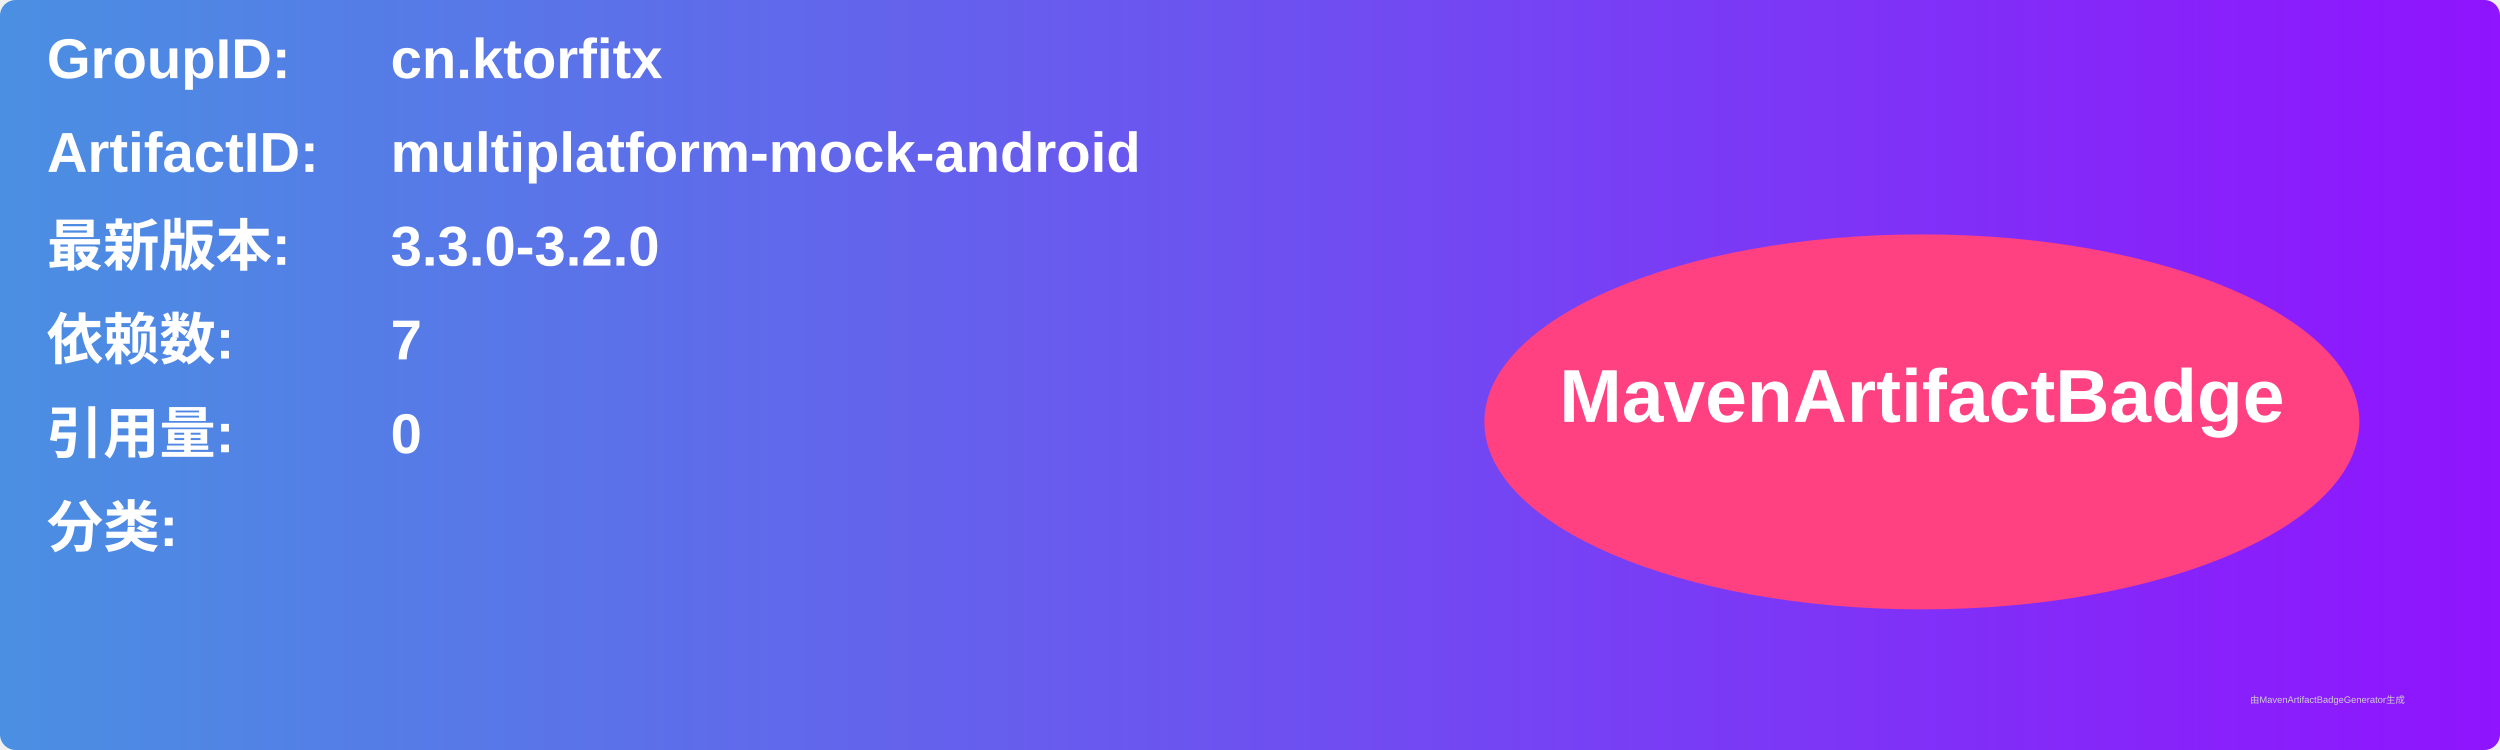
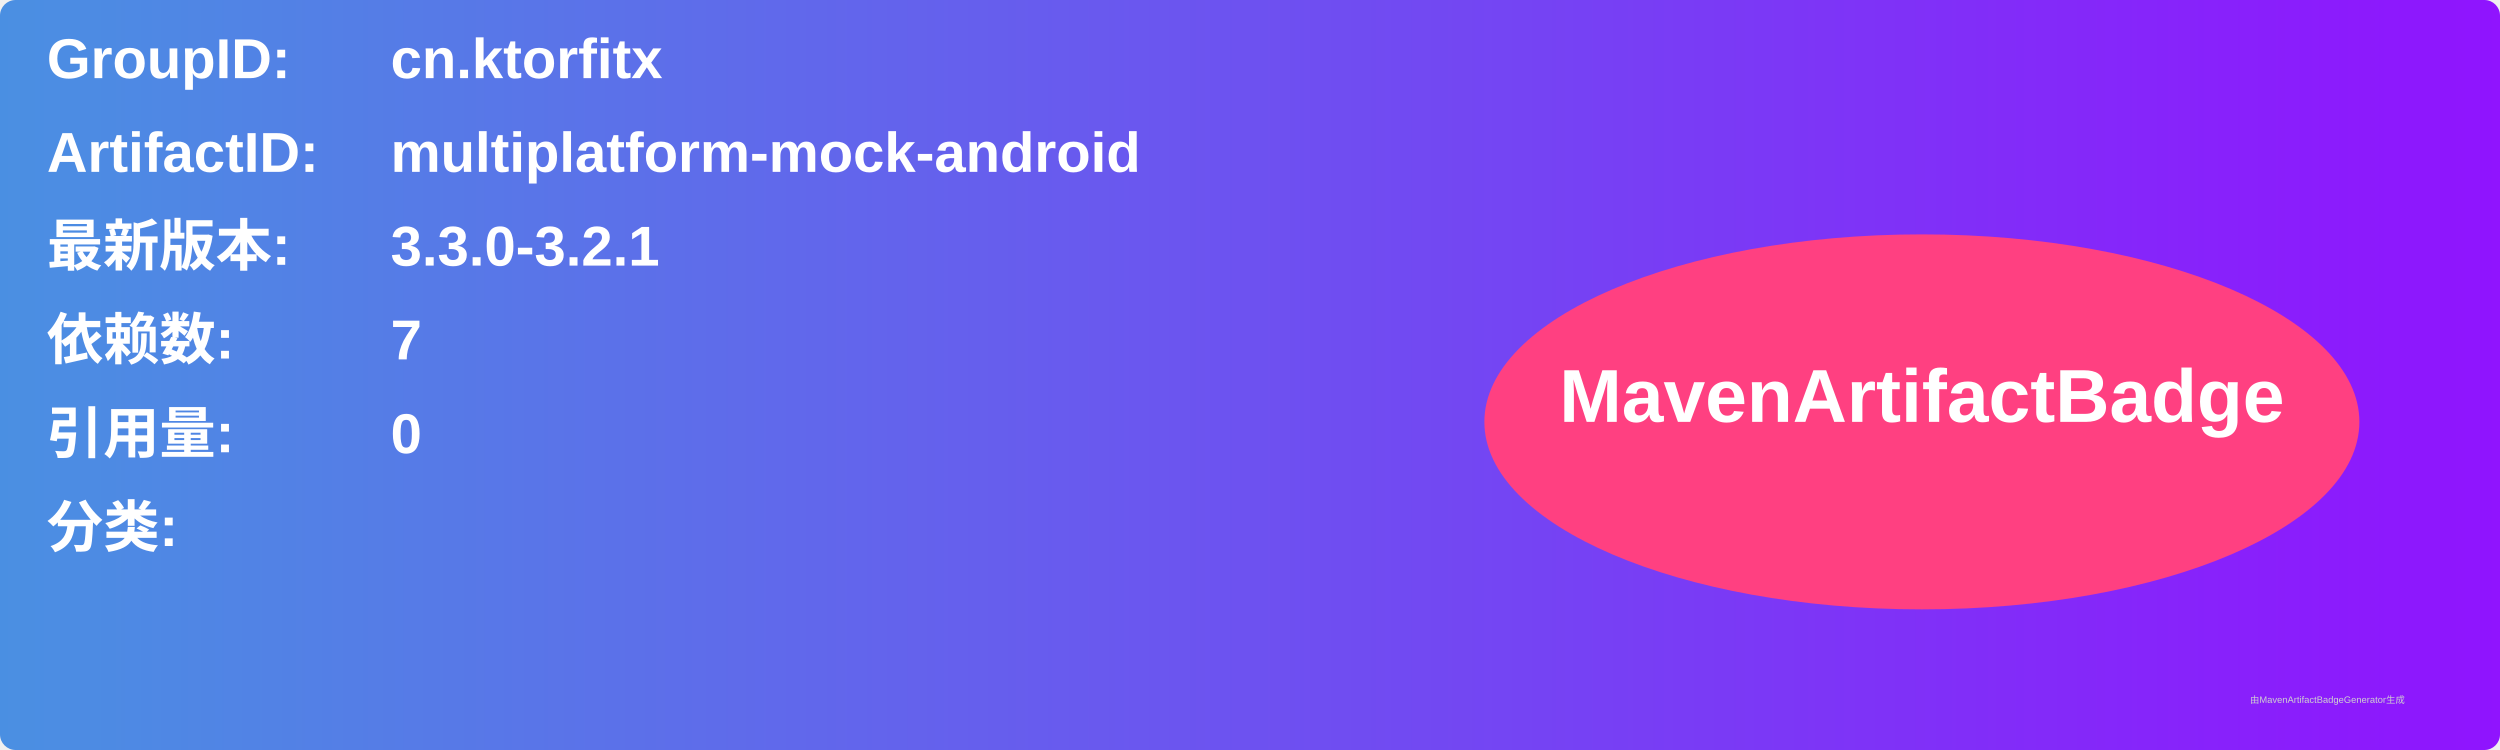
<svg xmlns="http://www.w3.org/2000/svg" width="800" height="240" viewBox="0 0 800 240">
  <linearGradient id="grad" x1="0%" y1="0%" x2="100%" y2="0%">
    <stop offset="0%" stop-color="#4a90e2" />
    <stop offset="100%" stop-color="#9013fe" />
  </linearGradient>
  <rect width="100%" height="100%" rx="5" ry="5" fill="url(#grad)" />
  <g transform="translate(15, 15)">
    <text x="0" y="10" font-family="Arial" font-size="18" fill="white" font-weight="bold" width="260">GroupID:</text>
    <text x="110" y="10" font-family="Arial" font-size="18" fill="white" font-weight="bold" width="460">cn.ktorfitx</text>
    <text x="0" y="40" font-family="Arial" font-size="18" fill="white" font-weight="bold" width="260">ArtifactID:</text>
    <text x="110" y="40" font-family="Arial" font-size="18" fill="white" font-weight="bold" width="460">multiplatform-mock-android</text>
    <text x="0" y="70" font-family="Arial" font-size="18" fill="white" font-weight="bold">最新版本:</text>
    <text x="110" y="70" font-family="Arial" font-size="18" fill="white" font-weight="bold">
-       <tspan font-weight="bold">3.3.0-3.2.0</tspan>
+       <tspan font-weight="bold">3.3.0-3.2.1</tspan>
    </text>
    <text x="0" y="100" font-family="Arial" font-size="18" fill="white" font-weight="bold">依赖数: </text>
    <text x="110" y="100" font-family="Arial" font-size="18" fill="white">
      <tspan font-weight="bold">7</tspan>
    </text>
    <text x="0" y="130" font-family="Arial" font-size="18" fill="white" font-weight="bold">引用量: </text>
    <text x="110" y="130" font-family="Arial" font-size="18" fill="white">
      <tspan font-weight="bold">0</tspan>
    </text>
    <text x="0" y="160" font-family="Arial" font-size="18" fill="white" font-weight="bold">分类:</text>
    <text x="10" y="190" font-family="Arial" font-size="10" fill="white">
      <tspan font-weight="bold" />
    </text>
    <ellipse cx="600" cy="120" rx="140" ry="60" fill="#ff4081" />
    <text x="600" y="120" text-anchor="middle" font-family="Arial" font-size="24" fill="white" font-weight="bold">MavenArtifactBadge</text>
  </g>
  <text x="720" y="225" font-family="Arial" font-size="3" fill="#d0d0d0">由MavenArtifactBadgeGenerator生成</text>
</svg>
